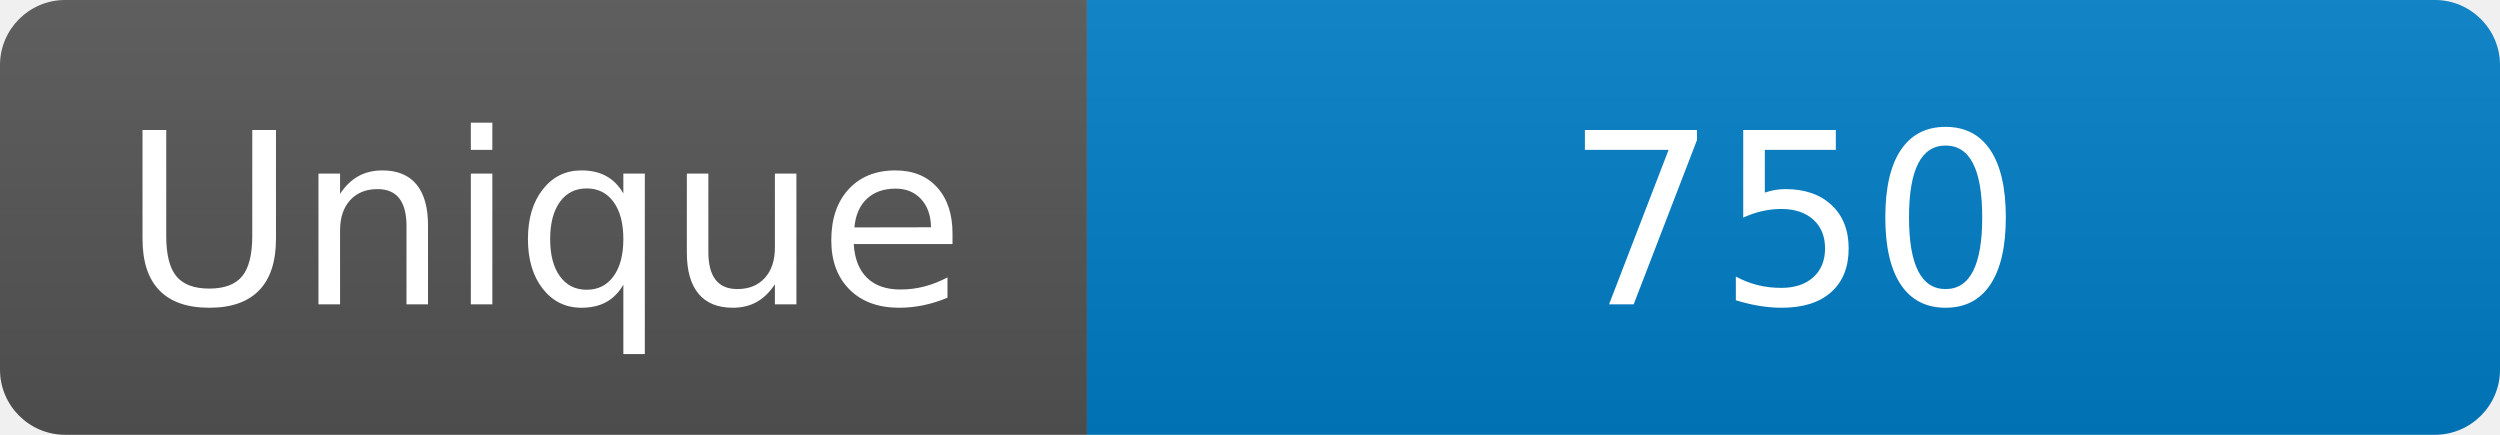
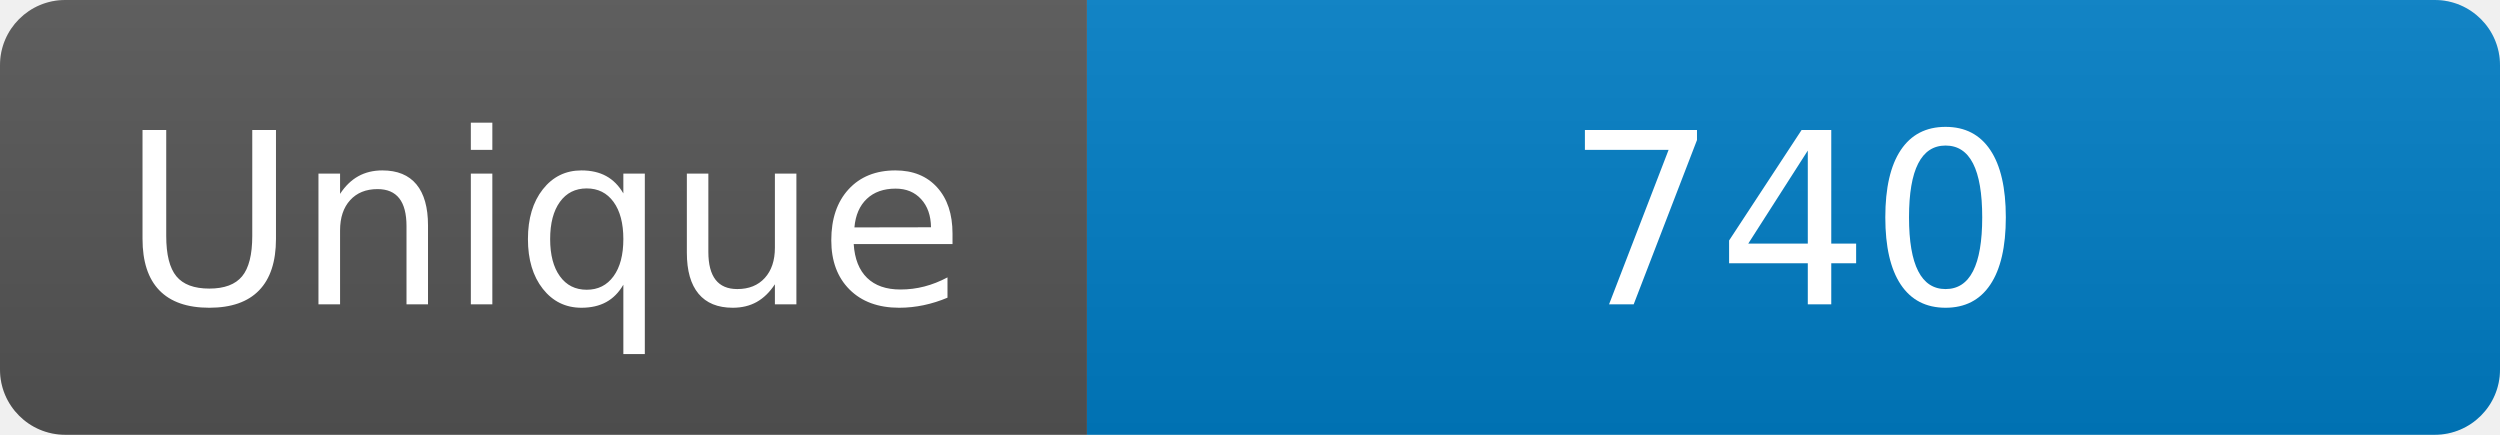
<svg xmlns="http://www.w3.org/2000/svg" width="115" height="20" role="img" aria-label="Maintained?: yes">
  <linearGradient id="s" x2="0" y2="100%">
    <stop offset="0" stop-color="#bbb" stop-opacity=".1" />
    <stop offset="1" stop-opacity=".1" />
  </linearGradient>
  <clipPath id="r">
    <rect width="115" height="20" rx="3" fill="#fff" />
  </clipPath>
  <g clip-path="url(#r)">
    <rect width="50" height="20" fill="#555" />
    <rect x="50" width="160" height="20" fill="#007ec6" />
    <rect width="115" height="20" fill="url(#s)" />
  </g>
  <g fill="#fff" text-anchor="middle" font-family="Verdana,Geneva,DejaVu Sans,sans-serif" font-size="110">
    <text x="250" y="140" transform="scale(.1)" fill="#fff">Unique</text>
-     <text x="825" y="140" transform="scale(.1)" fill="#fff">750</text>
+     <text x="825" y="140" transform="scale(.1)" fill="#fff">740</text>
  </g>
</svg>
